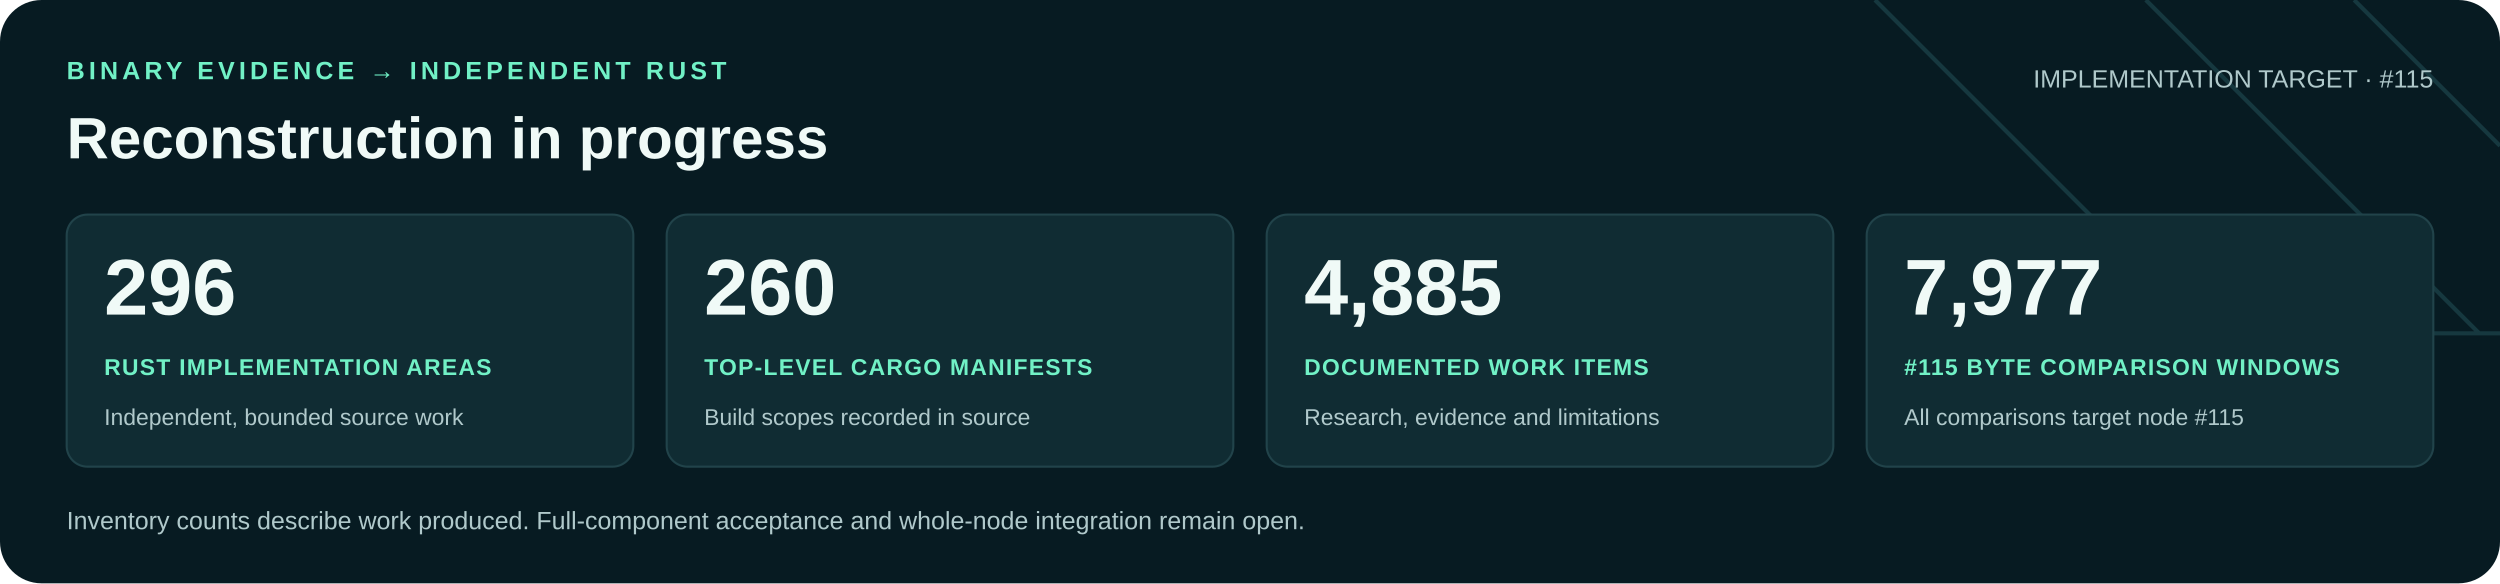
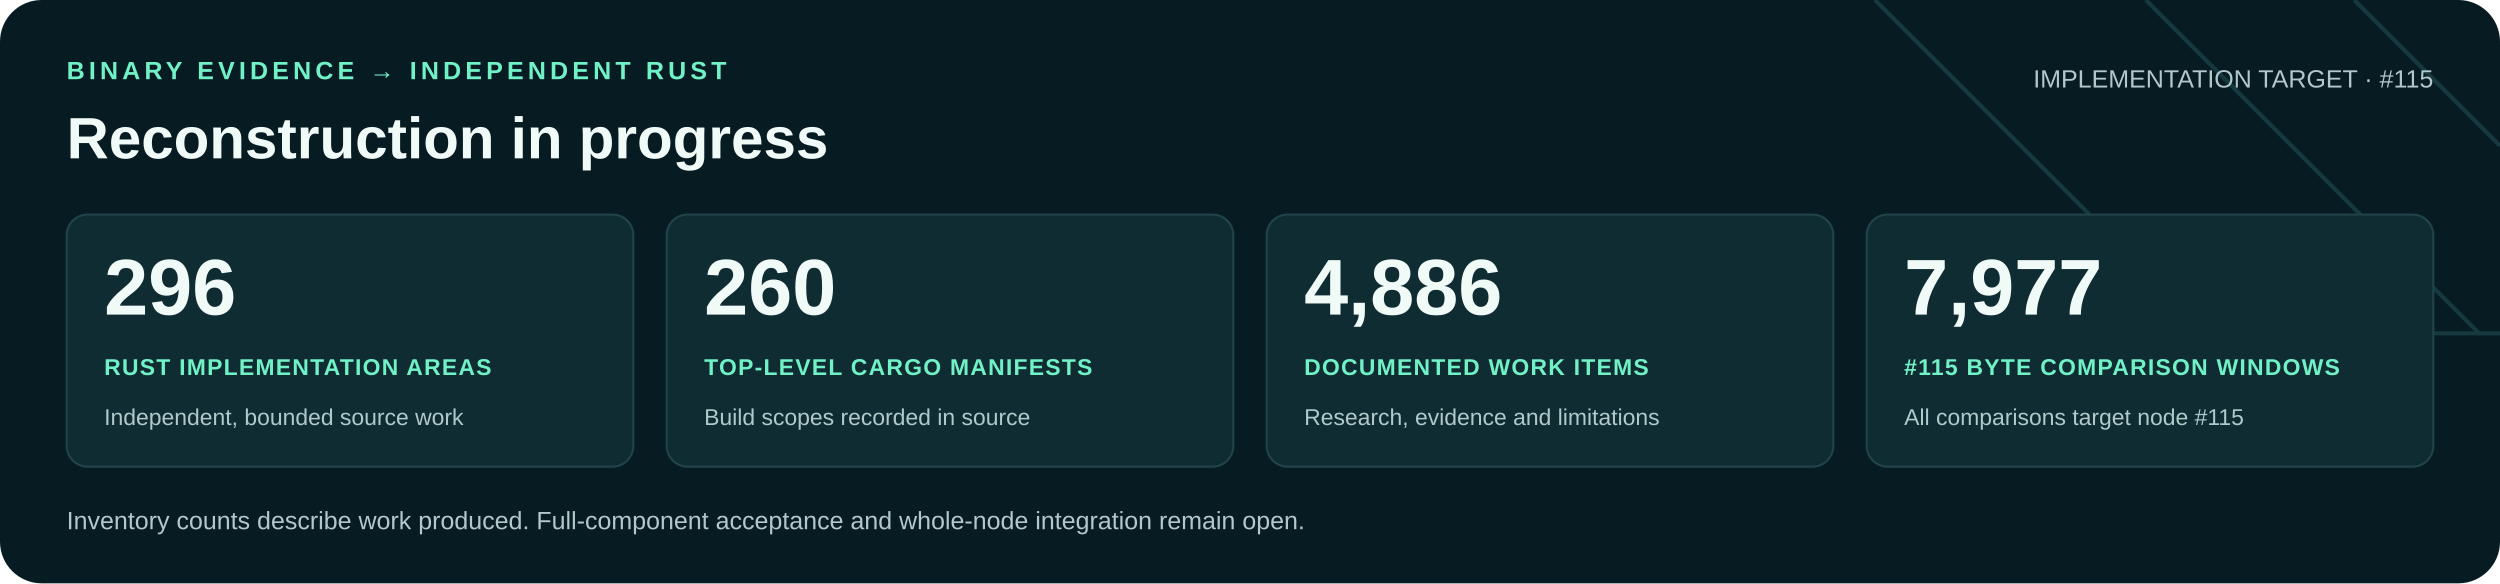
<svg xmlns="http://www.w3.org/2000/svg" width="1200" height="280" viewBox="0 0 1200 280" role="img" aria-labelledby="title desc">
  <rect width="1200" height="280" rx="20" fill="#071b22" />
  <path d="M900 0 1060 160H1200M1030 0 1190 160M1130 0 1200 70" fill="none" stroke="#16383f" stroke-width="2" />
  <g font-family="Arial, Helvetica, sans-serif">
    <text x="32" y="38" fill="#71f1c6" font-size="12" font-weight="700" letter-spacing="2">BINARY EVIDENCE → INDEPENDENT RUST</text>
    <text x="32" y="76" fill="#f0faf7" font-size="28" font-weight="700">Reconstruction in progress</text>
    <text x="1168" y="42" text-anchor="end" fill="#b0c9cb" font-size="12">IMPLEMENTATION TARGET · #115</text>
    <rect x="32" y="103" width="272" height="121" rx="10" fill="#102c33" stroke="#21434a" />
    <text x="50" y="151" fill="#f0faf7" font-size="38" font-weight="700">296</text>
    <text x="50" y="180" fill="#71f1c6" font-size="11" font-weight="700" letter-spacing=".6">RUST IMPLEMENTATION AREAS</text>
    <text x="50" y="204" fill="#b0c9cb" font-size="11">Independent, bounded source work</text>
    <rect x="320" y="103" width="272" height="121" rx="10" fill="#102c33" stroke="#21434a" />
    <text x="338" y="151" fill="#f0faf7" font-size="38" font-weight="700">260</text>
    <text x="338" y="180" fill="#71f1c6" font-size="11" font-weight="700" letter-spacing=".6">TOP-LEVEL CARGO MANIFESTS</text>
    <text x="338" y="204" fill="#b0c9cb" font-size="11">Build scopes recorded in source</text>
    <rect x="608" y="103" width="272" height="121" rx="10" fill="#102c33" stroke="#21434a" />
-     <text x="626" y="151" fill="#f0faf7" font-size="38" font-weight="700">4,885</text>
+     <text x="626" y="151" fill="#f0faf7" font-size="38" font-weight="700">4,886</text>
    <text x="626" y="180" fill="#71f1c6" font-size="11" font-weight="700" letter-spacing=".6">DOCUMENTED WORK ITEMS</text>
    <text x="626" y="204" fill="#b0c9cb" font-size="11">Research, evidence and limitations</text>
    <rect x="896" y="103" width="272" height="121" rx="10" fill="#102c33" stroke="#21434a" />
    <text x="914" y="151" fill="#f0faf7" font-size="38" font-weight="700">7,977</text>
    <text x="914" y="180" fill="#71f1c6" font-size="11" font-weight="700" letter-spacing=".6">#115 BYTE COMPARISON WINDOWS</text>
    <text x="914" y="204" fill="#b0c9cb" font-size="11">All comparisons target node #115</text>
    <text x="32" y="254" fill="#b0c9cb" font-size="12">Inventory counts describe work produced. Full-component acceptance and whole-node integration remain open.</text>
  </g>
</svg>
